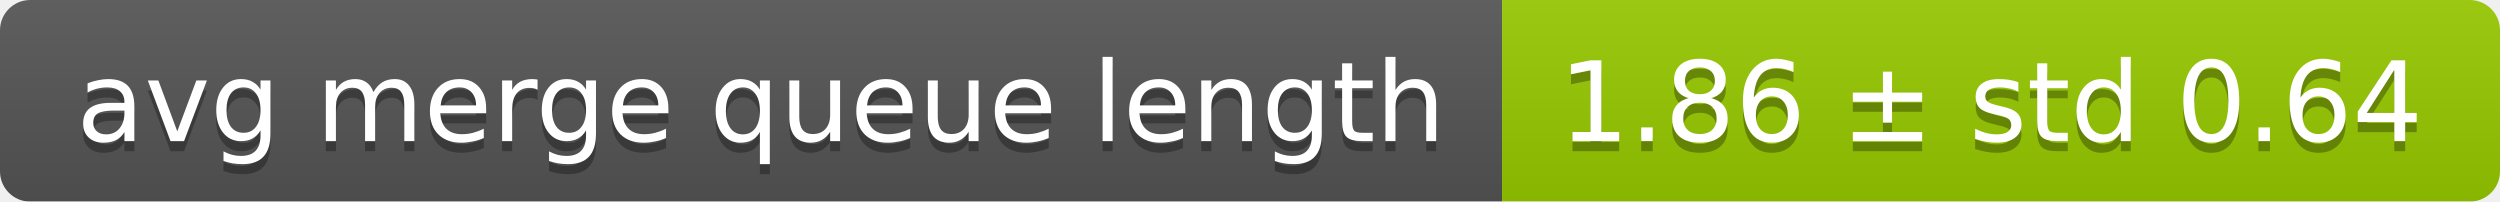
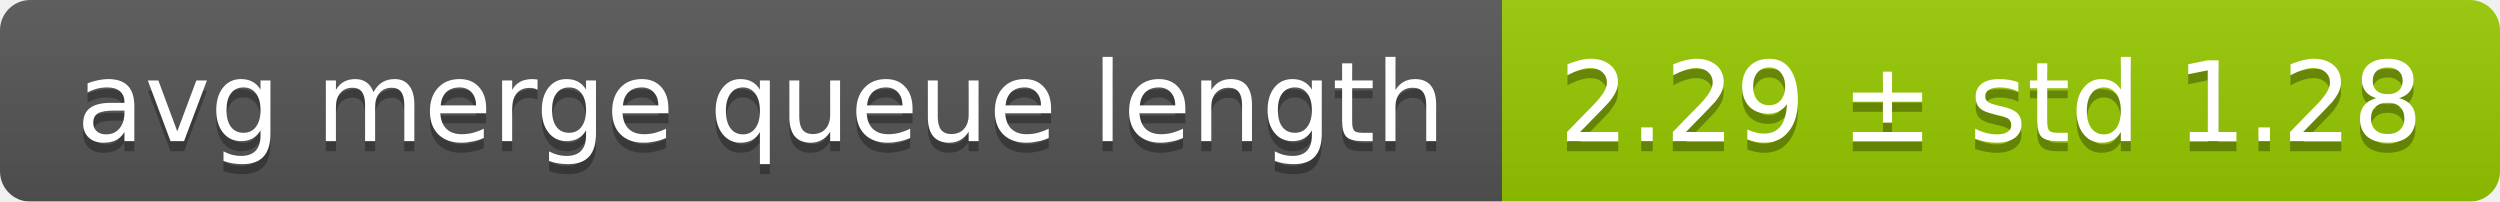
<svg xmlns="http://www.w3.org/2000/svg" width="248" height="20">
  <linearGradient id="smooth" x2="0" y2="100%">
    <stop offset="0" stop-color="#bbb" stop-opacity=".1" />
    <stop offset="1" stop-opacity=".1" />
  </linearGradient>
  <mask id="round">
    <rect width="248" height="20" rx="3" fill="#fff" />
  </mask>
  <g mask="url(#round)">
    <rect width="149" height="20" fill="#555" />
    <rect x="149" width="99" height="20" fill="#97ca00" />
    <rect width="248" height="20" fill="url(#smooth)" />
  </g>
  <g fill="#fff" text-anchor="middle" font-family="DejaVu Sans,Verdana,Geneva,sans-serif" font-size="11">
    <text x="75.5" y="15" fill="#010101" fill-opacity=".3">avg merge queue length</text>
    <text x="75.5" y="14">avg merge queue length</text>
-     <text x="197.5" y="15" fill="#010101" fill-opacity=".3">1.86 ± std 0.64</text>
-     <text x="197.5" y="14">1.86 ± std 0.64</text>
+     <text x="197.5" y="15" fill="#010101" fill-opacity=".3">2.29 ± std 1.28</text>
+     <text x="197.5" y="14">2.29 ± std 1.28</text>
  </g>
</svg>
